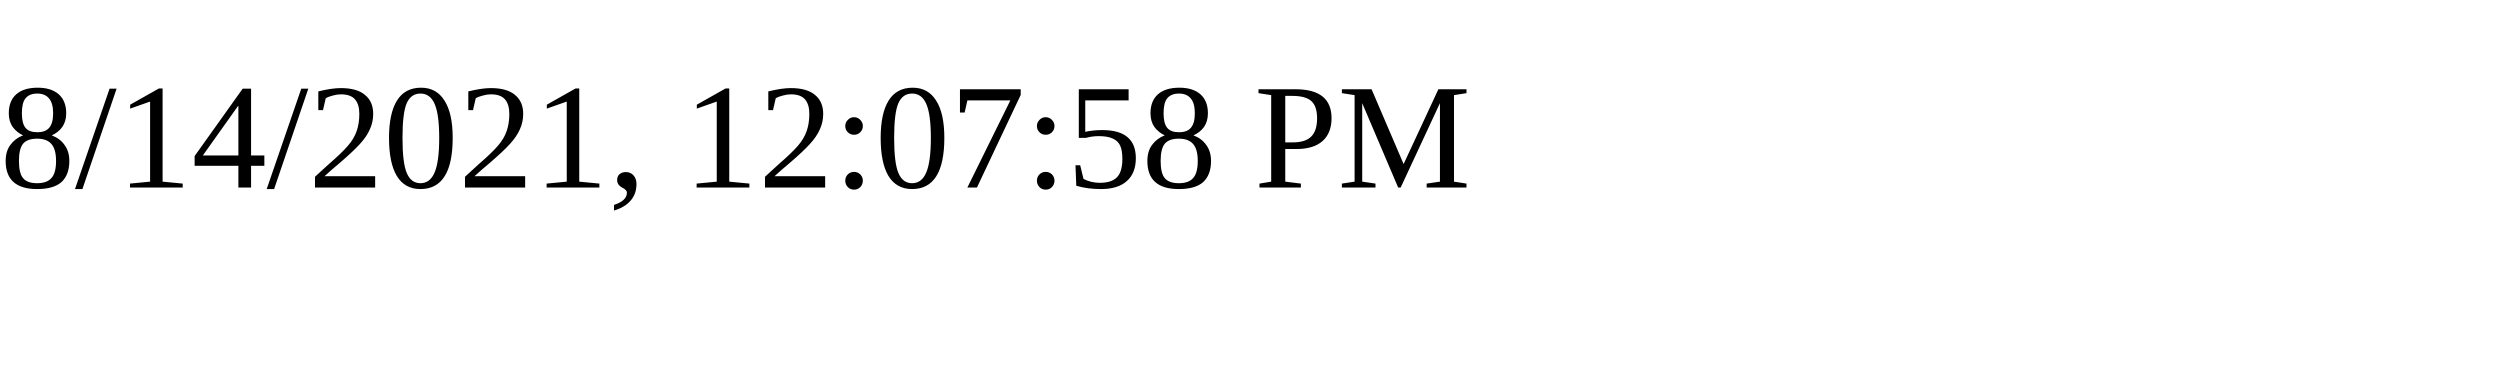
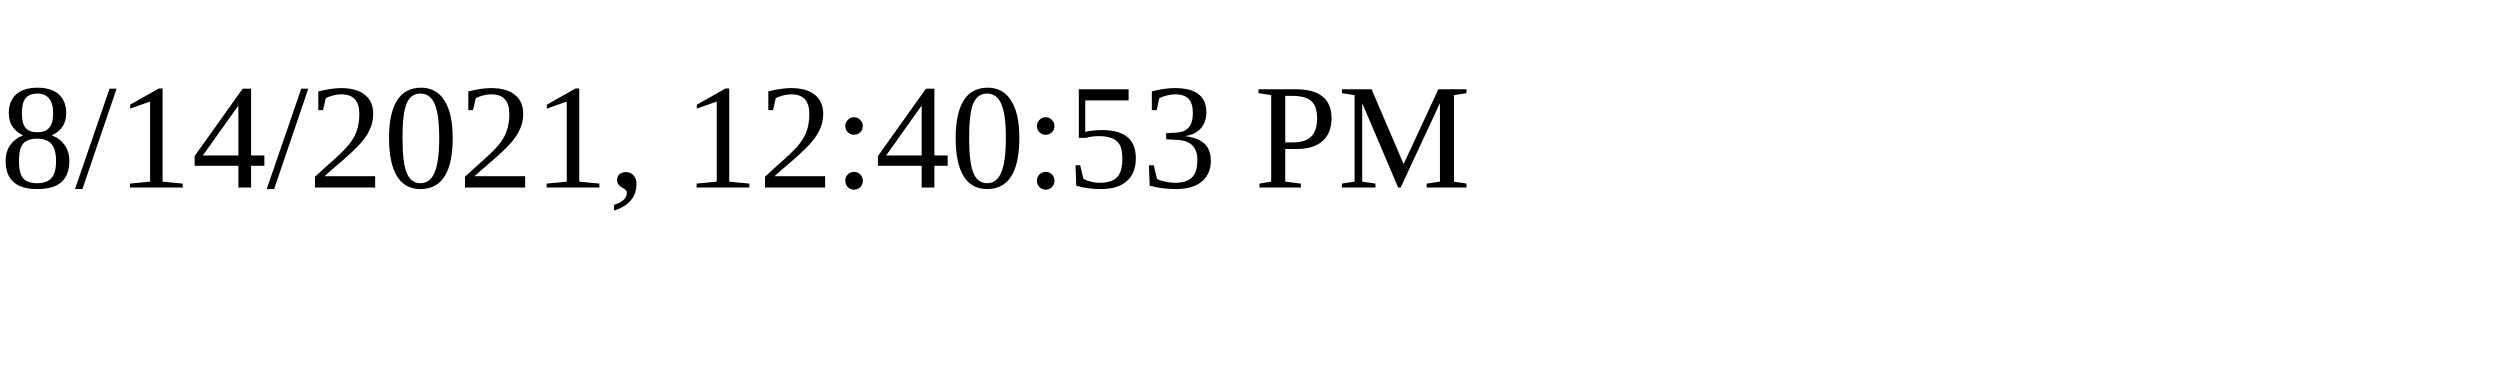
<svg xmlns="http://www.w3.org/2000/svg" height="30" width="200">
-   <text x="0" y="15">8/14/2021, 12:07:58 PM</text>
+   <text x="0" y="15">8/14/2021, 12:40:53 PM</text>
</svg>
